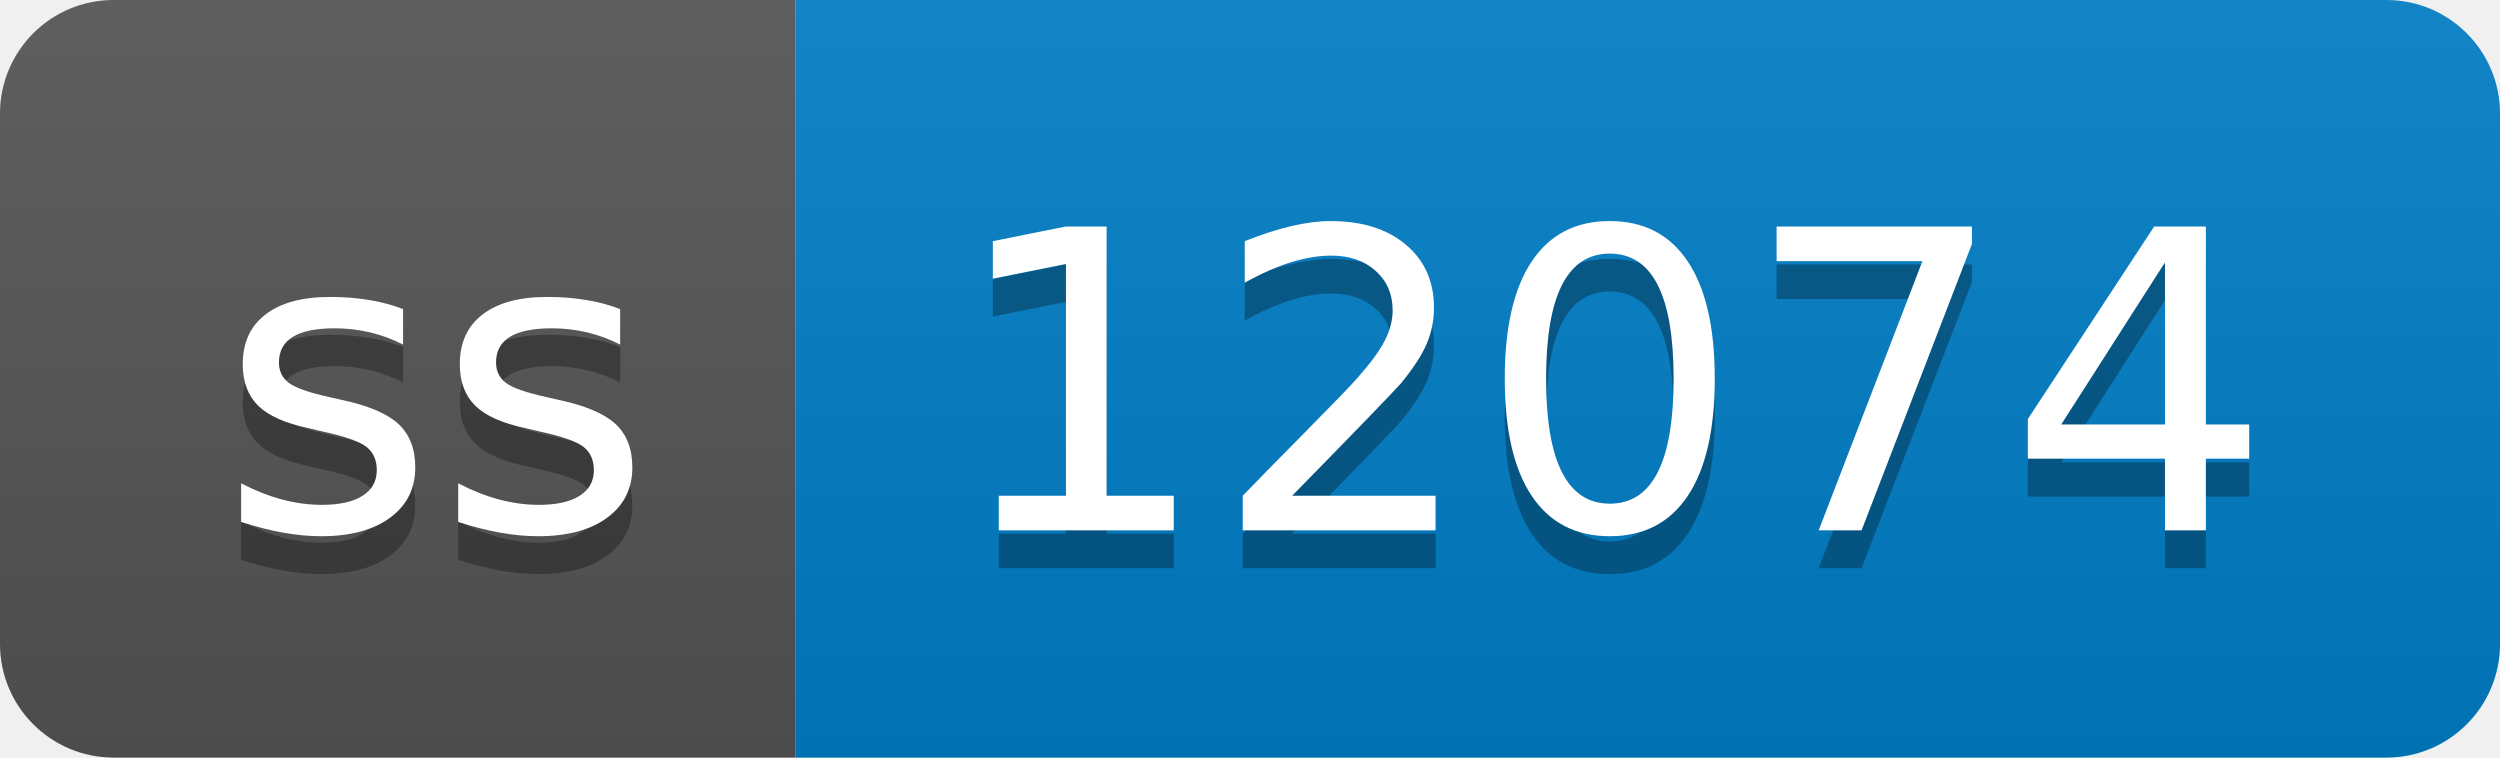
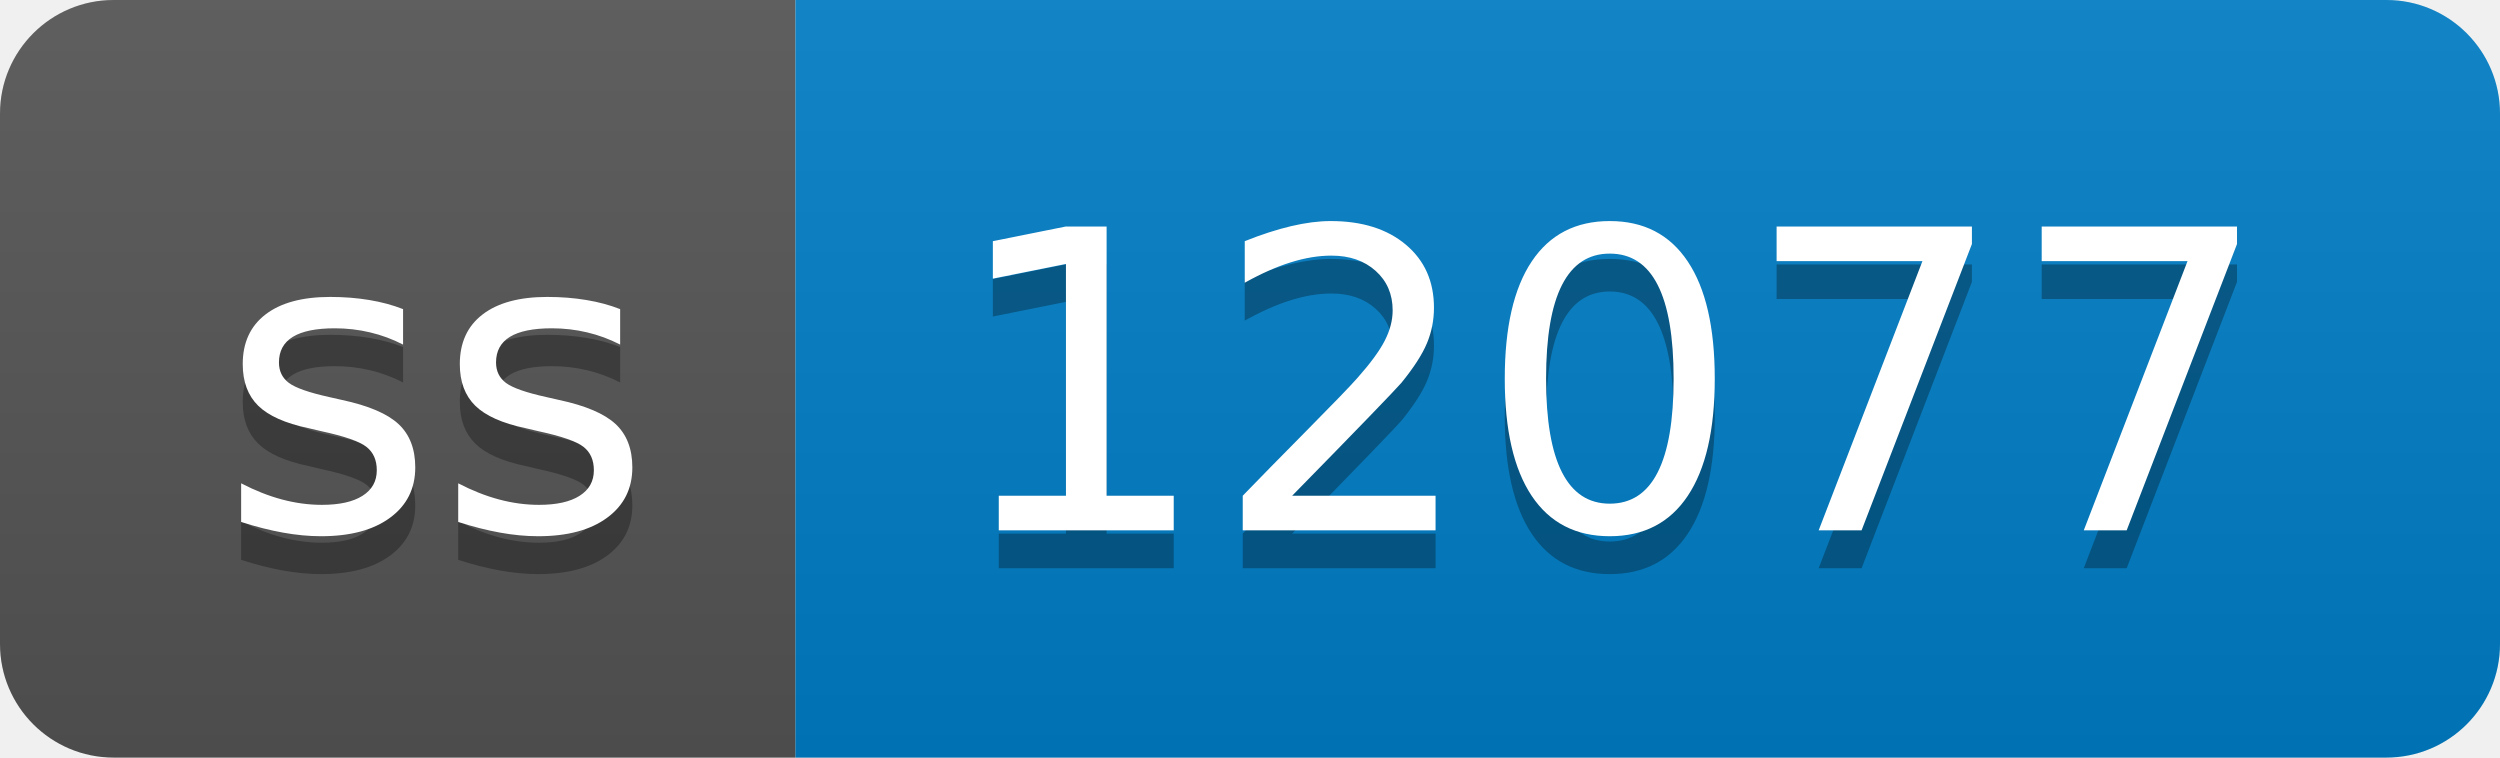
- <svg xmlns="http://www.w3.org/2000/svg" width="66" height="20" role="img" aria-label="ss: 12074">
+ <svg xmlns="http://www.w3.org/2000/svg" width="66" height="20" role="img" aria-label="ss: 12077">
  <linearGradient id="s" x2="0" y2="100%">
    <stop offset="0" stop-color="#bbb" stop-opacity=".1" />
    <stop offset="1" stop-opacity=".1" />
  </linearGradient>
  <clipPath id="r">
    <rect width="66" height="20" rx="3" fill="#fff" />
  </clipPath>
  <g clip-path="url(#r)">
    <rect width="21" height="20" fill="#555" />
    <rect x="21" width="45" height="20" fill="#007ec6" />
    <rect width="66" height="20" fill="url(#s)" />
  </g>
  <g fill="#fff" text-anchor="middle" font-family="Verdana,Geneva,DejaVu Sans,sans-serif" text-rendering="geometricPrecision" font-size="110">
    <text aria-hidden="true" x="115" y="150" fill="#010101" fill-opacity=".3" transform="scale(.1)" textLength="110">ss</text>
    <text x="115" y="140" transform="scale(.1)" fill="#fff" textLength="110">ss</text>
-     <text aria-hidden="true" x="425" y="150" fill="#010101" fill-opacity=".3" transform="scale(.1)" textLength="350">12074</text>
-     <text x="425" y="140" transform="scale(.1)" fill="#fff" textLength="350">12074</text>
+     <text aria-hidden="true" x="425" y="150" fill="#010101" fill-opacity=".3" transform="scale(.1)" textLength="350">12077</text>
+     <text x="425" y="140" transform="scale(.1)" fill="#fff" textLength="350">12077</text>
  </g>
</svg>
